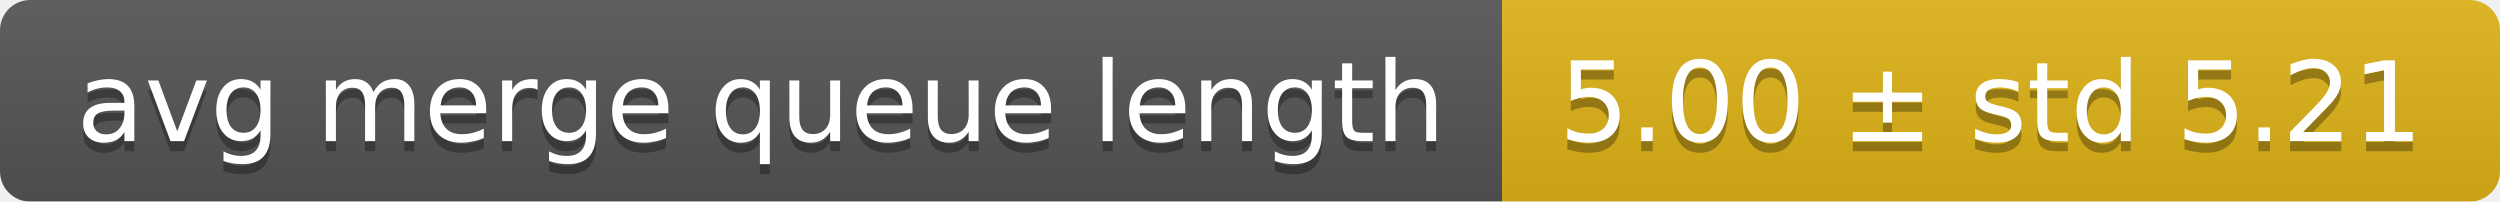
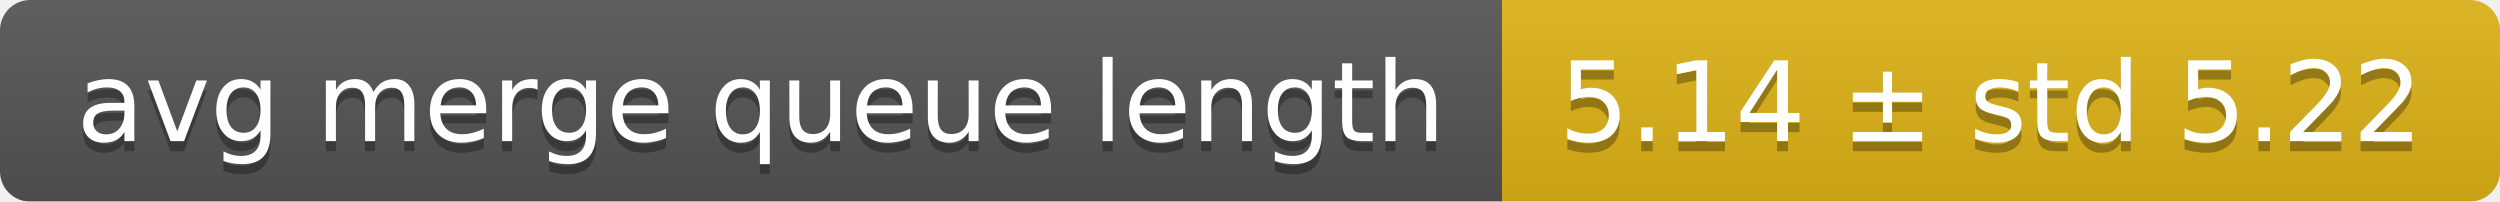
<svg xmlns="http://www.w3.org/2000/svg" width="248" height="20">
  <linearGradient id="smooth" x2="0" y2="100%">
    <stop offset="0" stop-color="#bbb" stop-opacity=".1" />
    <stop offset="1" stop-opacity=".1" />
  </linearGradient>
  <mask id="round">
    <rect width="248" height="20" rx="3" fill="#fff" />
  </mask>
  <g mask="url(#round)">
    <rect width="149" height="20" fill="#555" />
    <rect x="149" width="99" height="20" fill="#dfb317" />
    <rect width="248" height="20" fill="url(#smooth)" />
  </g>
  <g fill="#fff" text-anchor="middle" font-family="DejaVu Sans,Verdana,Geneva,sans-serif" font-size="11">
    <text x="75.5" y="15" fill="#010101" fill-opacity=".3">avg merge queue length</text>
    <text x="75.5" y="14">avg merge queue length</text>
-     <text x="197.5" y="15" fill="#010101" fill-opacity=".3">5.00 ± std 5.21</text>
-     <text x="197.5" y="14">5.00 ± std 5.21</text>
+     <text x="197.5" y="15" fill="#010101" fill-opacity=".3">5.14 ± std 5.22</text>
+     <text x="197.5" y="14">5.14 ± std 5.22</text>
  </g>
</svg>
